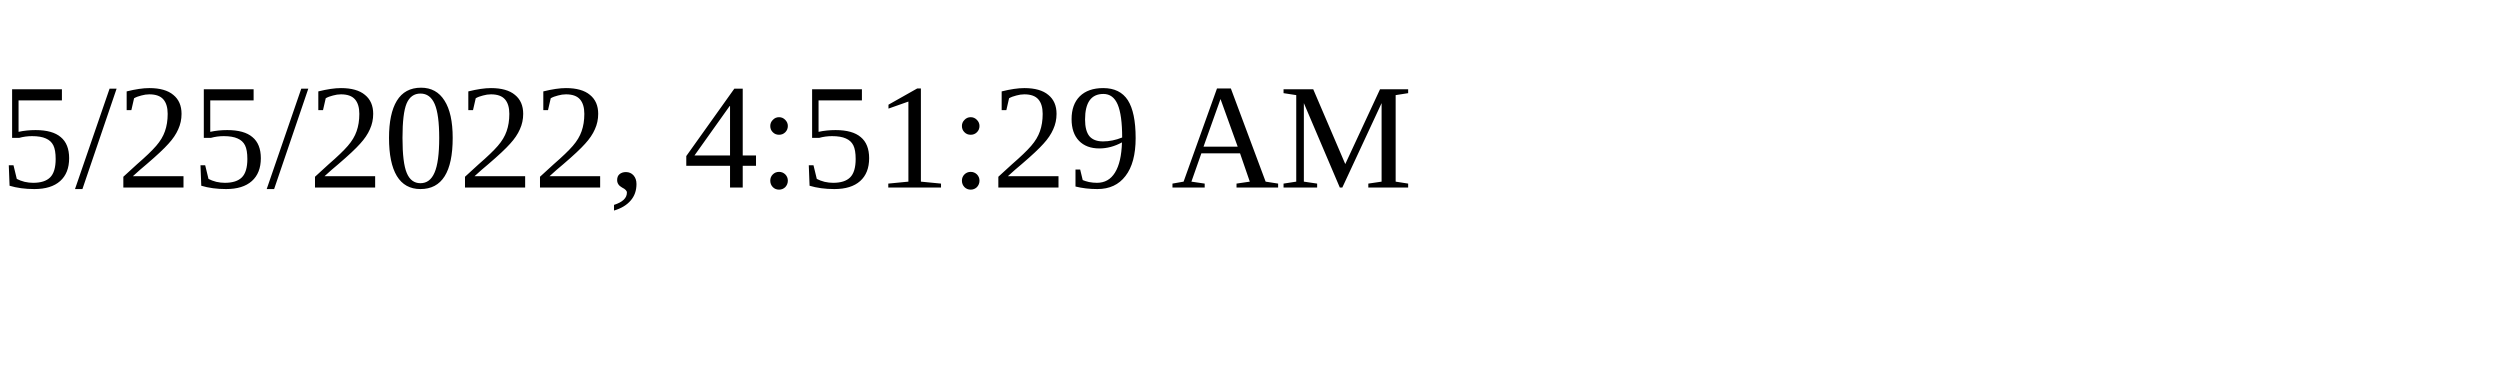
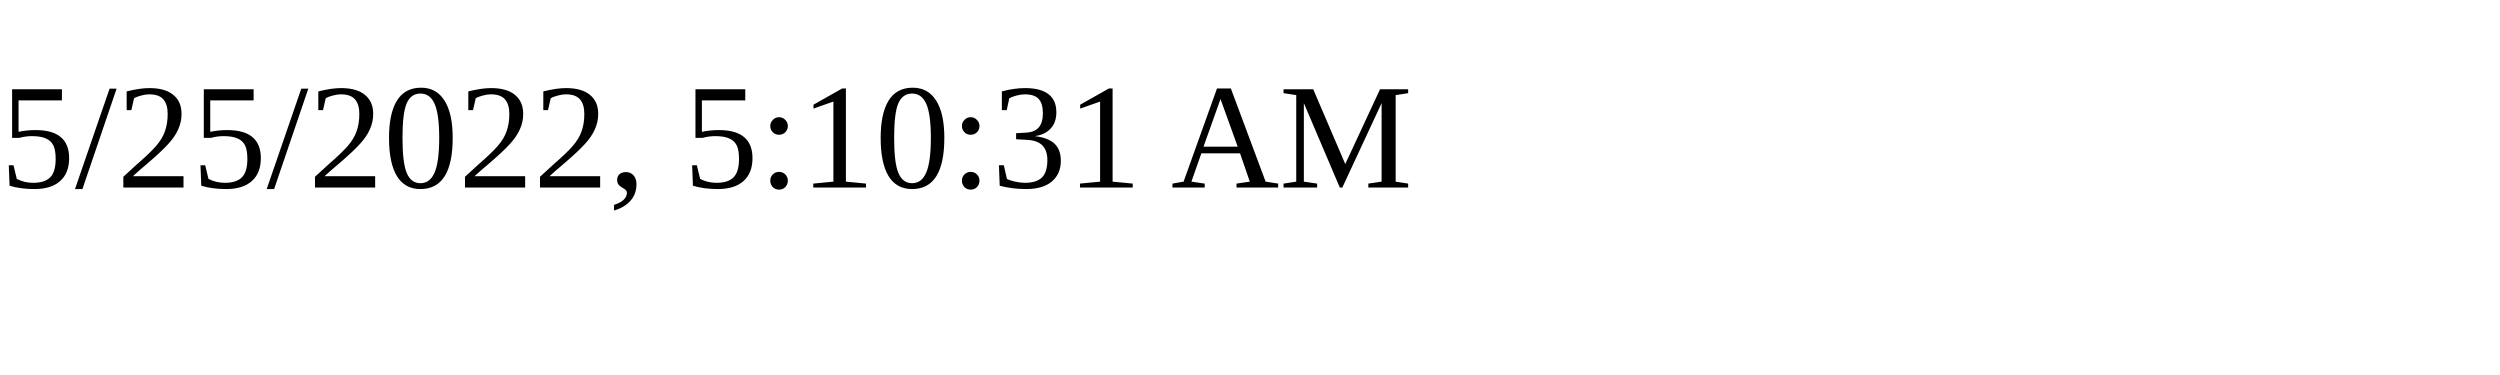
<svg xmlns="http://www.w3.org/2000/svg" height="30" width="200">
-   <text x="0" y="15">5/25/2022, 4:51:29 AM</text>
+   <text x="0" y="15">5/25/2022, 5:10:31 AM</text>
</svg>
